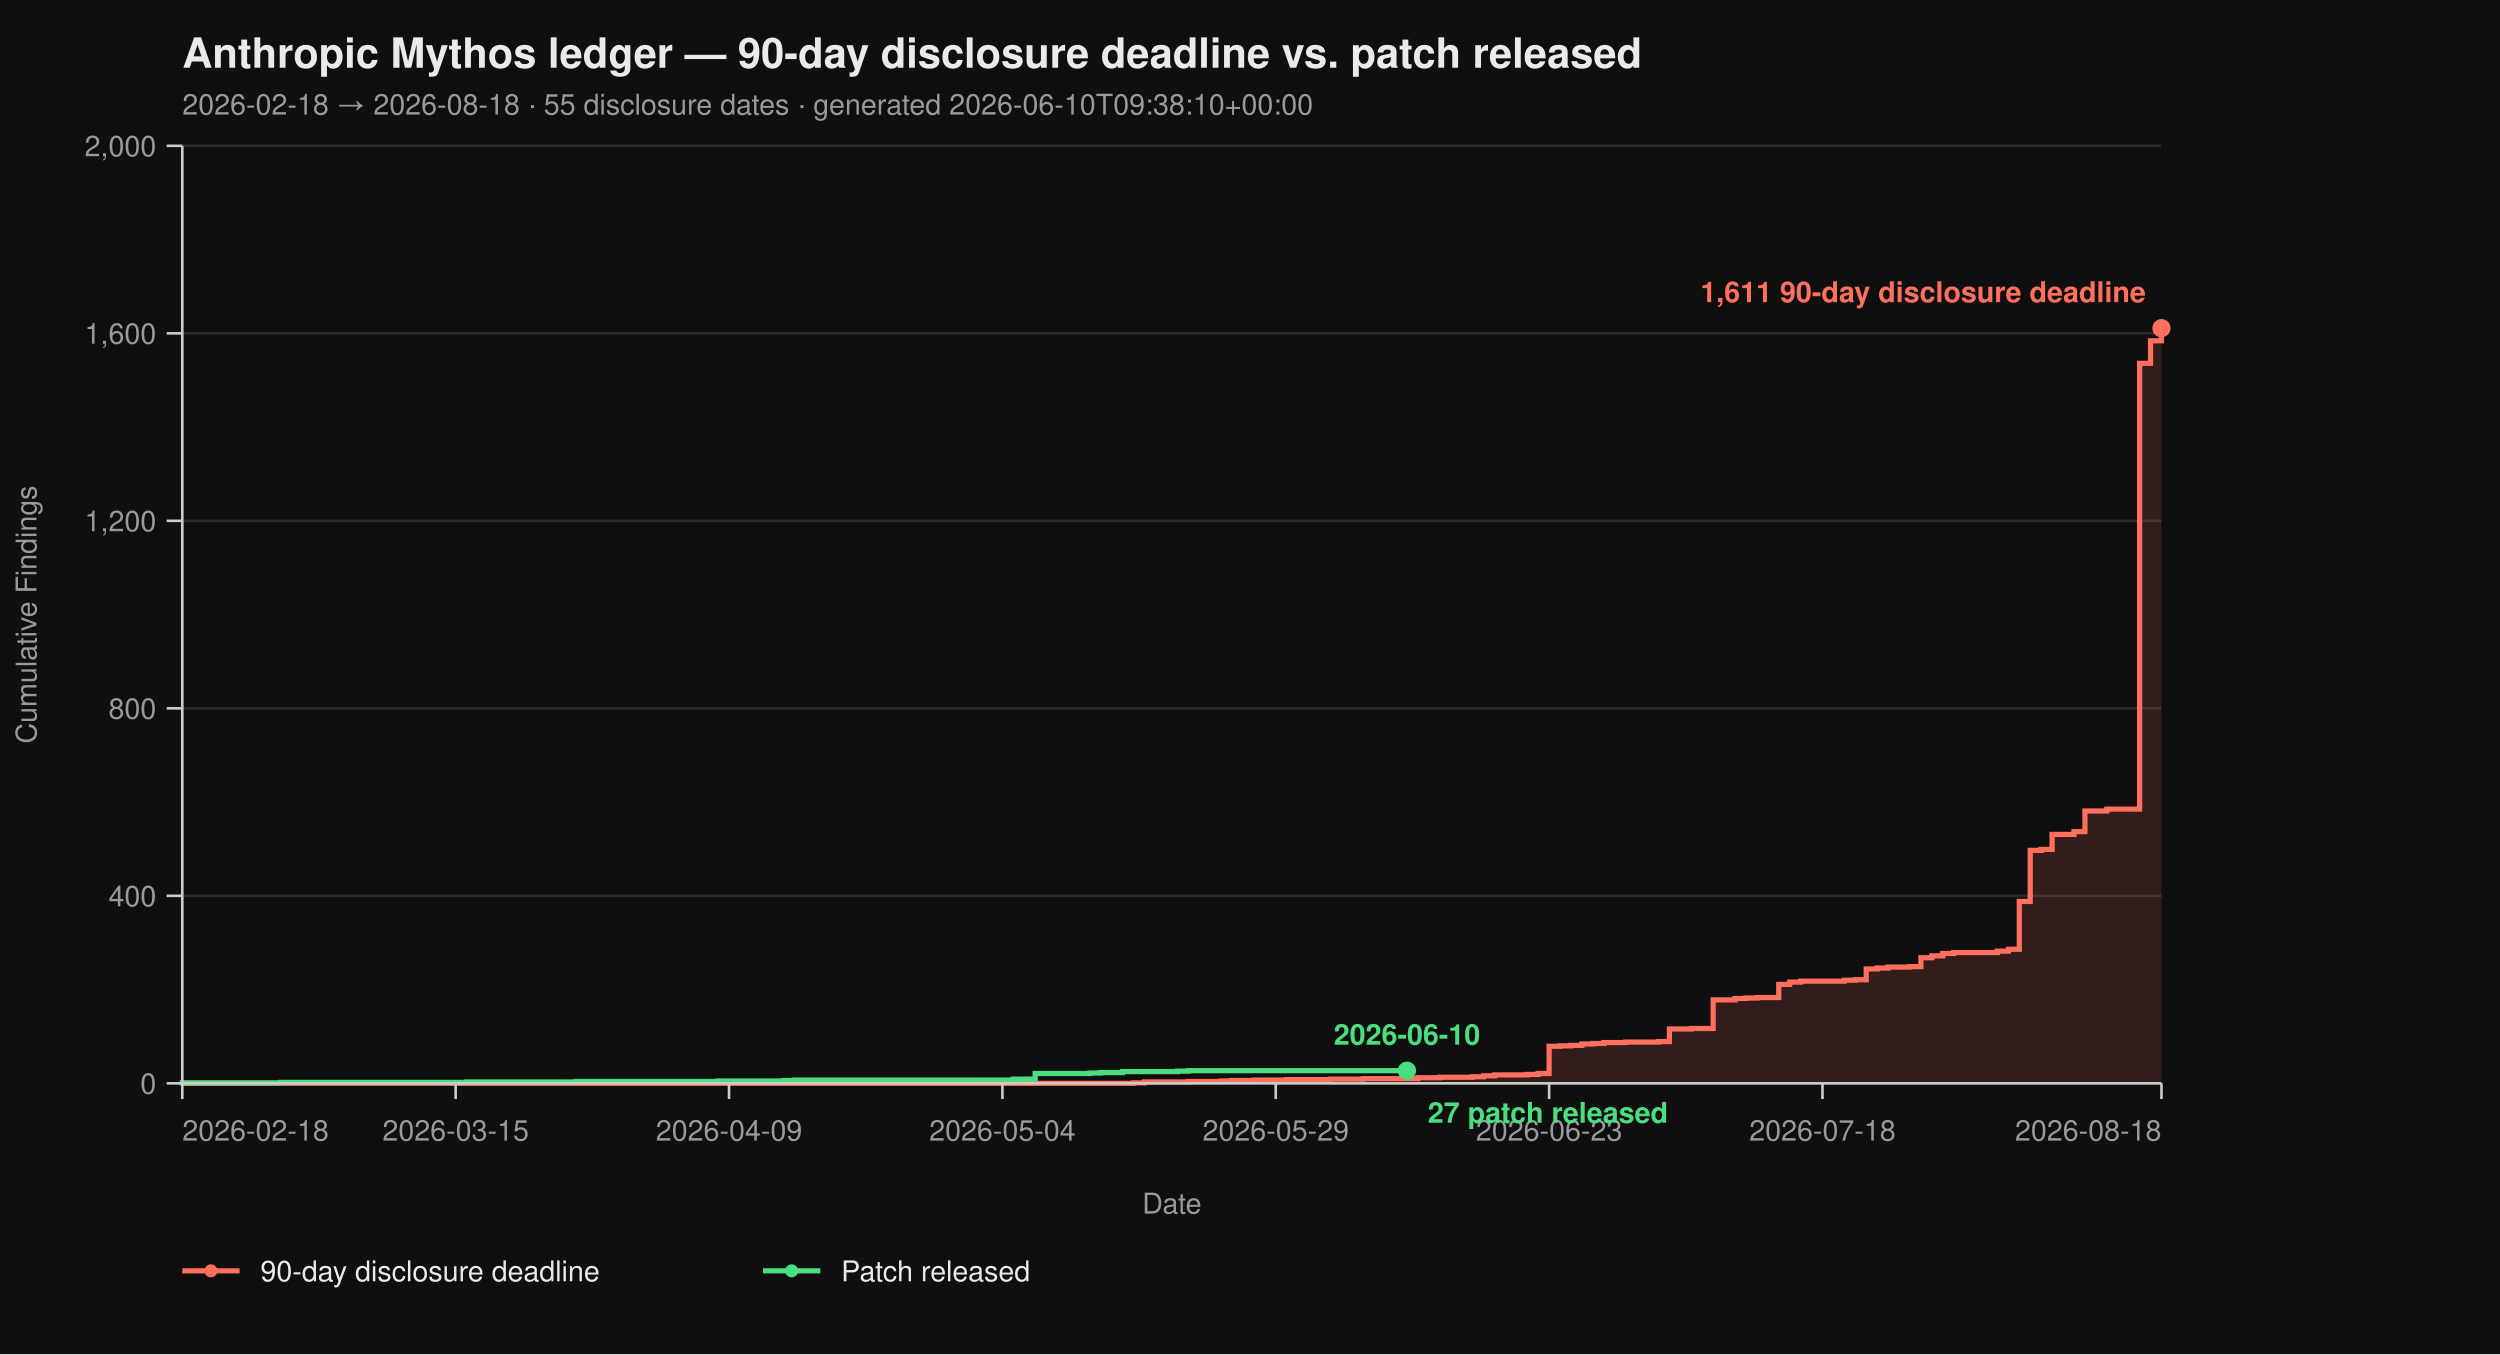
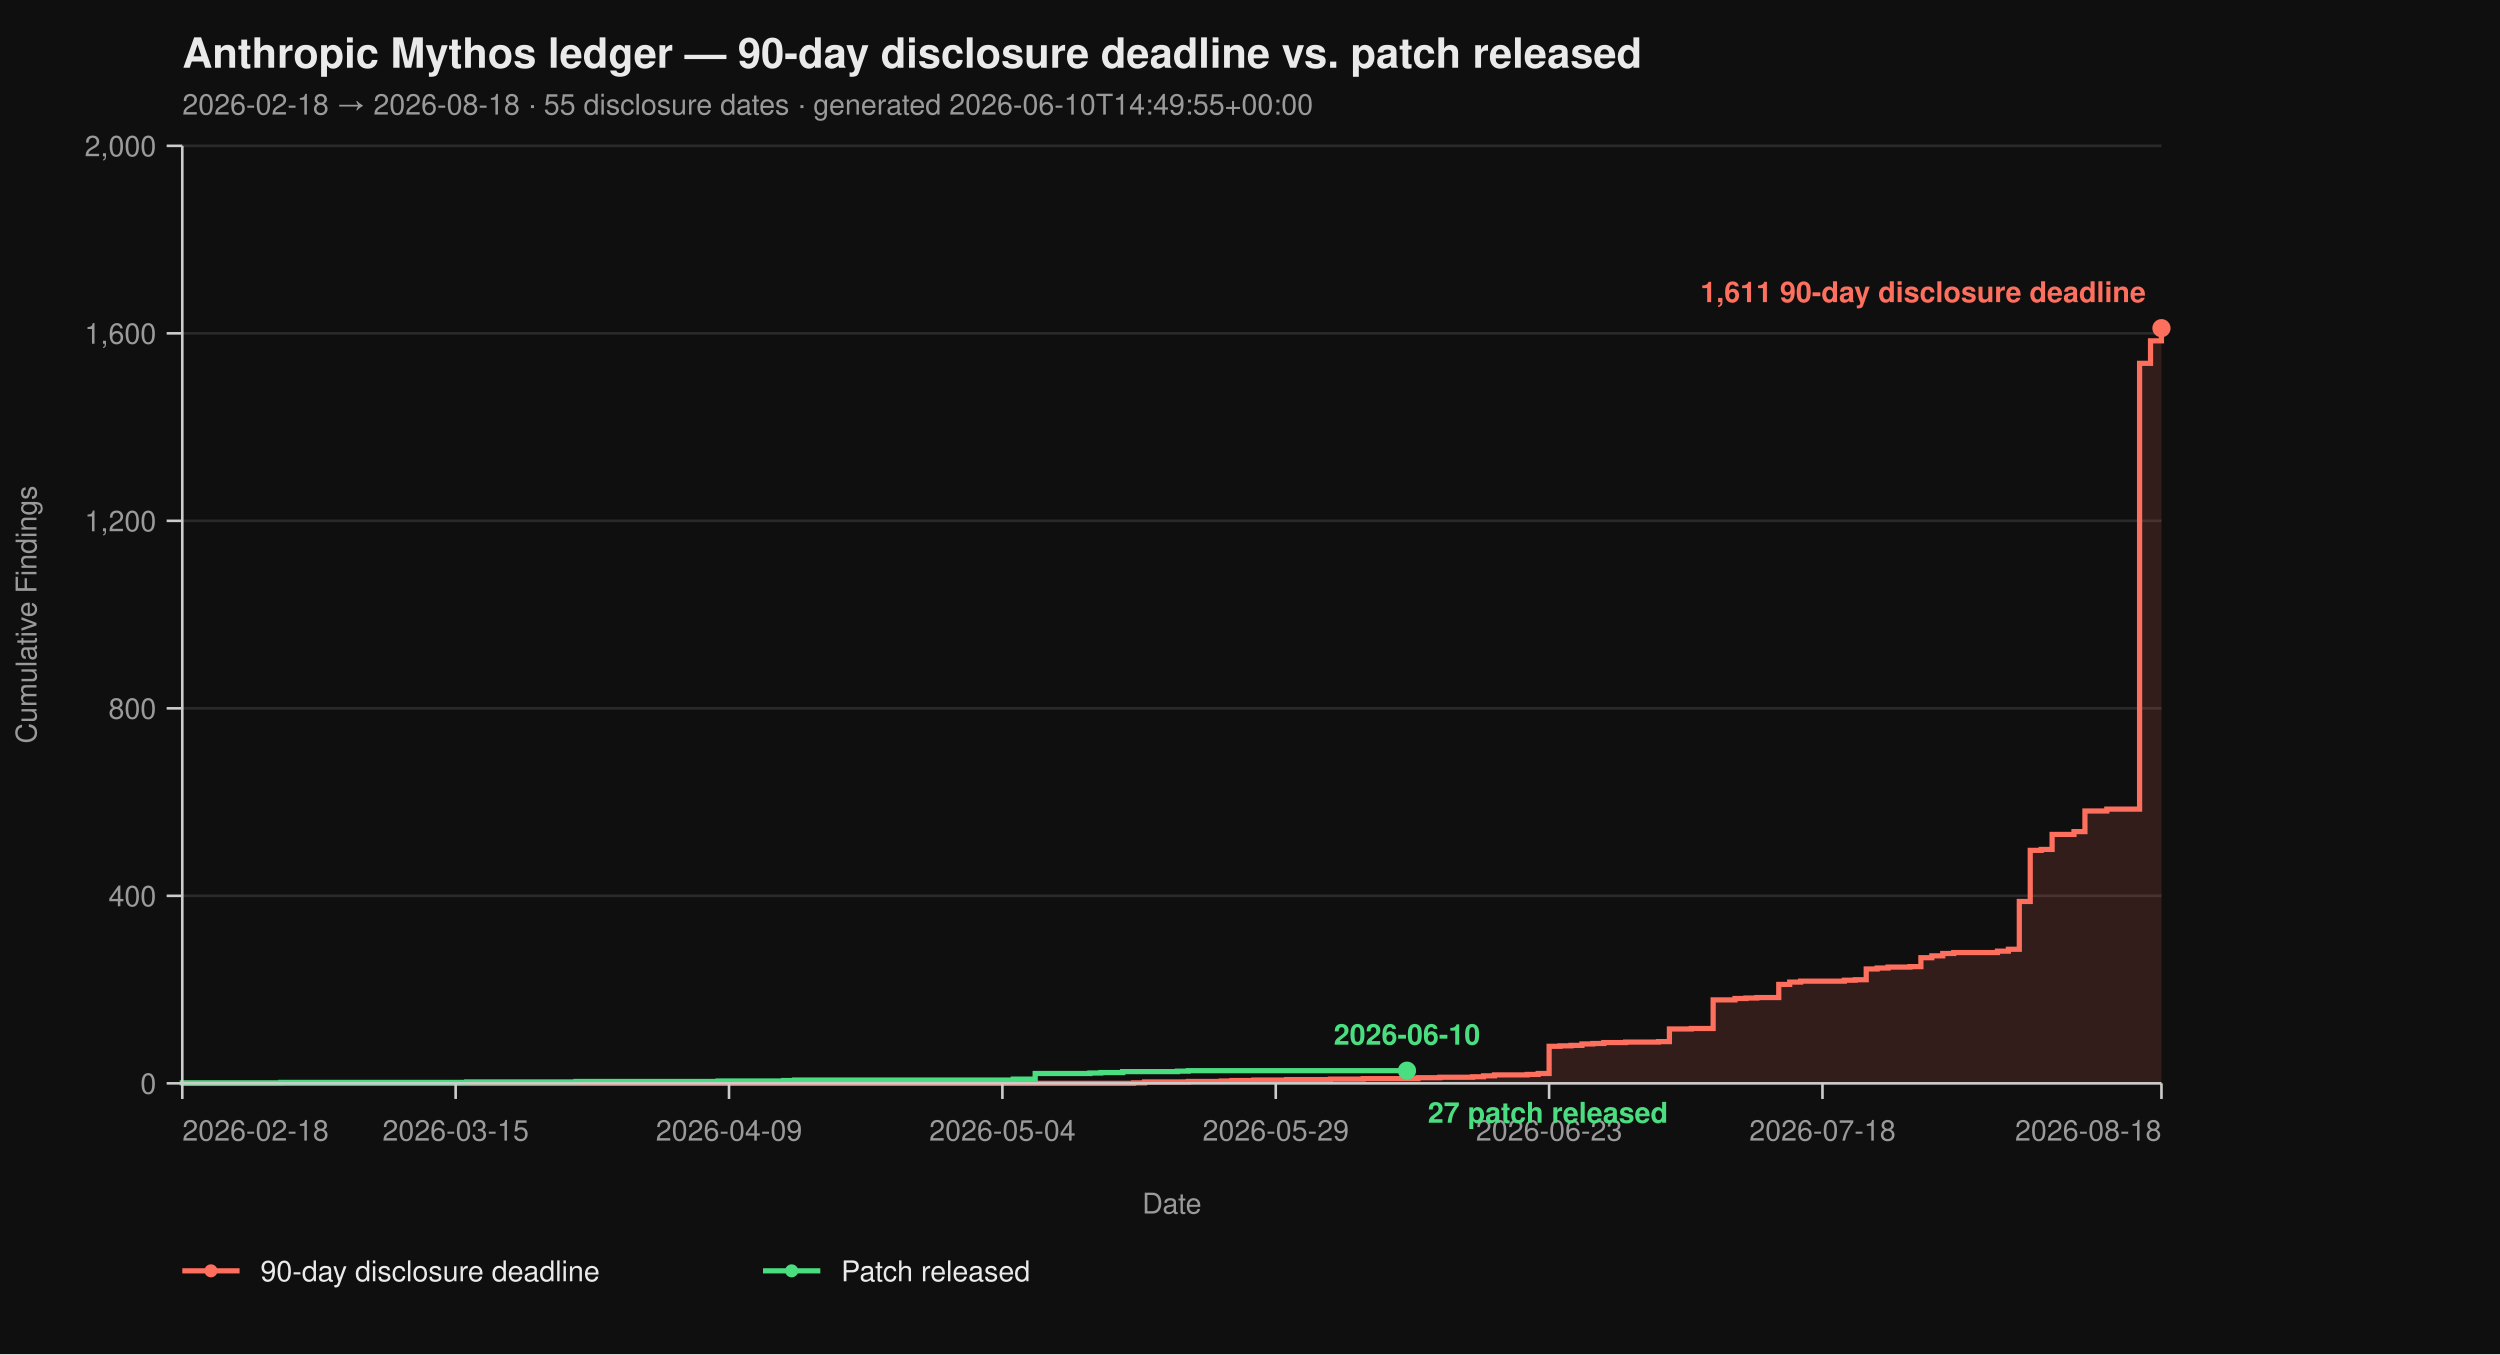
<svg xmlns="http://www.w3.org/2000/svg" viewBox="0 0 960 520" width="960" height="520" font-family="-apple-system, BlinkMacSystemFont, 'Segoe UI', Helvetica, Arial, sans-serif">
  <rect width="100%" height="100%" fill="#0f0f0f" />
  <text x="70" y="26" fill="#eaeaea" font-size="16" font-weight="700">Anthropic Mythos ledger — 90-day disclosure deadline vs. patch released</text>
-   <text x="70" y="44" fill="#9a9a9a" font-size="11">2026-02-18 → 2026-08-18  ·  55 disclosure dates  ·  generated 2026-06-10T09:38:10+00:00</text>
+   <text x="70" y="44" fill="#9a9a9a" font-size="11">2026-02-18 → 2026-08-18  ·  55 disclosure dates  ·  generated 2026-06-10T14:49:55+00:00</text>
  <line x1="70" y1="416.00" x2="830" y2="416.00" stroke="#2a2a2a" stroke-width="1" />
  <line x1="70" y1="344.00" x2="830" y2="344.00" stroke="#2a2a2a" stroke-width="1" />
  <line x1="70" y1="272.00" x2="830" y2="272.00" stroke="#2a2a2a" stroke-width="1" />
  <line x1="70" y1="200.00" x2="830" y2="200.00" stroke="#2a2a2a" stroke-width="1" />
  <line x1="70" y1="128.00" x2="830" y2="128.00" stroke="#2a2a2a" stroke-width="1" />
  <line x1="70" y1="56.00" x2="830" y2="56.00" stroke="#2a2a2a" stroke-width="1" />
  <path d="M 70.00 416.00 L 435.30 416.00 L 435.30 415.82 L 439.50 415.82 L 439.50 415.46 L 456.30 415.46 L 456.30 415.28 L 468.90 415.28 L 468.90 415.10 L 473.09 415.10 L 473.09 414.92 L 481.49 414.92 L 481.49 414.74 L 494.09 414.74 L 494.09 414.56 L 510.88 414.56 L 510.88 414.38 L 523.48 414.38 L 523.48 414.20 L 544.48 414.20 L 544.48 413.84 L 552.87 413.84 L 552.87 413.66 L 565.47 413.66 L 565.47 413.48 L 569.67 413.48 L 569.67 413.12 L 573.87 413.12 L 573.87 412.76 L 586.46 412.76 L 586.46 412.58 L 590.66 412.58 L 590.66 412.22 L 594.86 412.22 L 594.86 401.78 L 599.06 401.78 L 599.06 401.60 L 603.26 401.60 L 603.26 401.42 L 607.46 401.42 L 607.46 400.88 L 611.66 400.88 L 611.66 400.70 L 615.86 400.70 L 615.86 400.34 L 624.25 400.34 L 624.25 400.16 L 636.85 400.16 L 636.85 399.98 L 641.05 399.98 L 641.05 395.12 L 649.45 395.12 L 649.45 394.94 L 657.85 394.94 L 657.85 383.96 L 666.24 383.96 L 666.24 383.42 L 670.44 383.42 L 670.44 383.24 L 674.64 383.24 L 674.64 383.06 L 683.04 383.06 L 683.04 378.02 L 687.24 378.02 L 687.24 377.12 L 691.44 377.12 L 691.44 376.76 L 708.23 376.76 L 708.23 376.40 L 712.43 376.40 L 712.43 376.22 L 716.63 376.22 L 716.63 372.08 L 720.83 372.08 L 720.83 371.72 L 725.03 371.72 L 725.03 371.36 L 733.43 371.36 L 733.43 371.18 L 737.62 371.18 L 737.62 367.76 L 741.82 367.76 L 741.82 367.04 L 746.02 367.04 L 746.02 366.14 L 750.22 366.14 L 750.22 365.78 L 767.02 365.78 L 767.02 365.24 L 771.22 365.24 L 771.22 364.52 L 775.41 364.52 L 775.41 346.16 L 779.61 346.16 L 779.61 326.54 L 783.81 326.54 L 783.81 326.18 L 788.01 326.18 L 788.01 320.42 L 796.41 320.42 L 796.41 319.34 L 800.61 319.34 L 800.61 311.42 L 809.01 311.42 L 809.01 310.70 L 821.60 310.70 L 821.60 139.52 L 825.80 139.52 L 825.80 130.88 L 830.00 130.88 L 830.00 126.02 L 830.00 126.02 L 830.00 416.00 Z" fill="#ff6f5e26" stroke="none" />
  <path d="M 70.00 416.00 L 435.30 416.00 L 435.30 415.82 L 439.50 415.82 L 439.50 415.46 L 456.30 415.46 L 456.30 415.28 L 468.90 415.28 L 468.90 415.10 L 473.09 415.10 L 473.09 414.92 L 481.49 414.92 L 481.49 414.74 L 494.09 414.74 L 494.09 414.56 L 510.88 414.56 L 510.88 414.38 L 523.48 414.38 L 523.48 414.20 L 544.48 414.20 L 544.48 413.84 L 552.87 413.84 L 552.87 413.66 L 565.47 413.66 L 565.47 413.48 L 569.67 413.48 L 569.67 413.12 L 573.87 413.12 L 573.87 412.76 L 586.46 412.76 L 586.46 412.58 L 590.66 412.58 L 590.66 412.22 L 594.86 412.22 L 594.86 401.78 L 599.06 401.78 L 599.06 401.60 L 603.26 401.60 L 603.26 401.42 L 607.46 401.42 L 607.46 400.88 L 611.66 400.88 L 611.66 400.70 L 615.86 400.70 L 615.86 400.34 L 624.25 400.34 L 624.25 400.16 L 636.85 400.16 L 636.85 399.98 L 641.05 399.98 L 641.05 395.12 L 649.45 395.12 L 649.45 394.94 L 657.85 394.94 L 657.85 383.96 L 666.24 383.96 L 666.24 383.42 L 670.44 383.42 L 670.44 383.24 L 674.64 383.24 L 674.64 383.06 L 683.04 383.06 L 683.04 378.02 L 687.24 378.02 L 687.24 377.12 L 691.44 377.12 L 691.44 376.76 L 708.23 376.76 L 708.23 376.40 L 712.43 376.40 L 712.43 376.22 L 716.63 376.22 L 716.63 372.08 L 720.83 372.08 L 720.83 371.72 L 725.03 371.72 L 725.03 371.36 L 733.43 371.36 L 733.43 371.18 L 737.62 371.18 L 737.62 367.76 L 741.82 367.76 L 741.82 367.04 L 746.02 367.04 L 746.02 366.14 L 750.22 366.14 L 750.22 365.78 L 767.02 365.78 L 767.02 365.24 L 771.22 365.24 L 771.22 364.52 L 775.41 364.52 L 775.41 346.16 L 779.61 346.16 L 779.61 326.54 L 783.81 326.54 L 783.81 326.18 L 788.01 326.18 L 788.01 320.42 L 796.41 320.42 L 796.41 319.34 L 800.61 319.34 L 800.61 311.42 L 809.01 311.42 L 809.01 310.70 L 821.60 310.70 L 821.60 139.52 L 825.80 139.52 L 825.80 130.88 L 830.00 130.88 L 830.00 126.02 L 830.00 126.02" fill="none" stroke="#ff6f5e" stroke-width="2" stroke-linejoin="miter" stroke-linecap="butt" />
  <path d="M 70.00 416.00 L 70.00 416.00 L 70.00 415.82 L 107.79 415.82 L 107.79 415.64 L 179.17 415.64 L 179.17 415.46 L 221.16 415.46 L 221.16 415.28 L 275.75 415.28 L 275.75 415.10 L 300.94 415.10 L 300.94 414.92 L 305.14 414.92 L 305.14 414.74 L 389.12 414.74 L 389.12 414.38 L 397.51 414.38 L 397.51 412.22 L 418.51 412.22 L 418.51 412.04 L 422.71 412.04 L 422.71 411.86 L 431.10 411.86 L 431.10 411.50 L 452.10 411.50 L 452.10 411.32 L 456.30 411.32 L 456.30 411.14 L 540.28 411.14" fill="none" stroke="#4ade80" stroke-width="2" stroke-linejoin="miter" stroke-linecap="butt" />
  <line x1="70" y1="56" x2="70" y2="416" stroke="#cccccc" stroke-width="1" />
  <line x1="70" y1="416" x2="830" y2="416" stroke="#cccccc" stroke-width="1" />
  <line x1="64" y1="416.00" x2="70" y2="416.00" stroke="#cccccc" stroke-width="1" />
  <line x1="64" y1="344.00" x2="70" y2="344.00" stroke="#cccccc" stroke-width="1" />
  <line x1="64" y1="272.00" x2="70" y2="272.00" stroke="#cccccc" stroke-width="1" />
  <line x1="64" y1="200.00" x2="70" y2="200.00" stroke="#cccccc" stroke-width="1" />
  <line x1="64" y1="128.00" x2="70" y2="128.00" stroke="#cccccc" stroke-width="1" />
  <line x1="64" y1="56.00" x2="70" y2="56.00" stroke="#cccccc" stroke-width="1" />
  <text x="60" y="420.00" text-anchor="end" fill="#9a9a9a" font-size="11">0</text>
  <text x="60" y="348.00" text-anchor="end" fill="#9a9a9a" font-size="11">400</text>
  <text x="60" y="276.00" text-anchor="end" fill="#9a9a9a" font-size="11">800</text>
  <text x="60" y="204.00" text-anchor="end" fill="#9a9a9a" font-size="11">1,200</text>
  <text x="60" y="132.00" text-anchor="end" fill="#9a9a9a" font-size="11">1,600</text>
  <text x="60" y="60.00" text-anchor="end" fill="#9a9a9a" font-size="11">2,000</text>
  <text x="14" y="236.00" fill="#9a9a9a" font-size="11" transform="rotate(-90 14 236.00)" text-anchor="middle">Cumulative Findings</text>
  <line x1="70.00" y1="416" x2="70.00" y2="422" stroke="#cccccc" stroke-width="1" />
  <line x1="174.97" y1="416" x2="174.97" y2="422" stroke="#cccccc" stroke-width="1" />
  <line x1="279.94" y1="416" x2="279.94" y2="422" stroke="#cccccc" stroke-width="1" />
  <line x1="384.92" y1="416" x2="384.92" y2="422" stroke="#cccccc" stroke-width="1" />
  <line x1="489.89" y1="416" x2="489.89" y2="422" stroke="#cccccc" stroke-width="1" />
  <line x1="594.86" y1="416" x2="594.86" y2="422" stroke="#cccccc" stroke-width="1" />
  <line x1="699.83" y1="416" x2="699.83" y2="422" stroke="#cccccc" stroke-width="1" />
  <line x1="830.00" y1="416" x2="830.00" y2="422" stroke="#cccccc" stroke-width="1" />
  <text x="70.00" y="438" text-anchor="start" fill="#9a9a9a" font-size="11">2026-02-18</text>
  <text x="174.97" y="438" text-anchor="middle" fill="#9a9a9a" font-size="11">2026-03-15</text>
  <text x="279.94" y="438" text-anchor="middle" fill="#9a9a9a" font-size="11">2026-04-09</text>
  <text x="384.92" y="438" text-anchor="middle" fill="#9a9a9a" font-size="11">2026-05-04</text>
  <text x="489.89" y="438" text-anchor="middle" fill="#9a9a9a" font-size="11">2026-05-29</text>
  <text x="594.86" y="438" text-anchor="middle" fill="#9a9a9a" font-size="11">2026-06-23</text>
  <text x="699.83" y="438" text-anchor="middle" fill="#9a9a9a" font-size="11">2026-07-18</text>
  <text x="830.00" y="438" text-anchor="end" fill="#9a9a9a" font-size="11">2026-08-18</text>
  <text x="450.00" y="466" fill="#9a9a9a" font-size="11" text-anchor="middle">Date</text>
  <circle cx="830.00" cy="126.02" r="3.5" fill="#ff6f5e" />
  <text x="824.00" y="116.02" text-anchor="end" fill="#ff6f5e" font-size="11" font-weight="600">1,611 90-day disclosure deadline</text>
  <circle cx="540.28" cy="411.14" r="3.5" fill="#4ade80" />
  <text x="548.28" y="431.14" text-anchor="start" fill="#4ade80" font-size="11" font-weight="600">27 patch released</text>
  <text x="540.28" y="401.14" text-anchor="middle" fill="#4ade80" font-size="11" font-weight="600">2026-06-10</text>
  <line x1="70" y1="488" x2="92" y2="488" stroke="#ff6f5e" stroke-width="2" />
  <circle cx="81" cy="488" r="2.5" fill="#ff6f5e" />
  <text x="100" y="492" fill="#eaeaea" font-size="11">90-day disclosure deadline</text>
  <line x1="293.0" y1="488" x2="315.0" y2="488" stroke="#4ade80" stroke-width="2" />
  <circle cx="304.0" cy="488" r="2.5" fill="#4ade80" />
  <text x="323.0" y="492" fill="#eaeaea" font-size="11">Patch released</text>
</svg>
